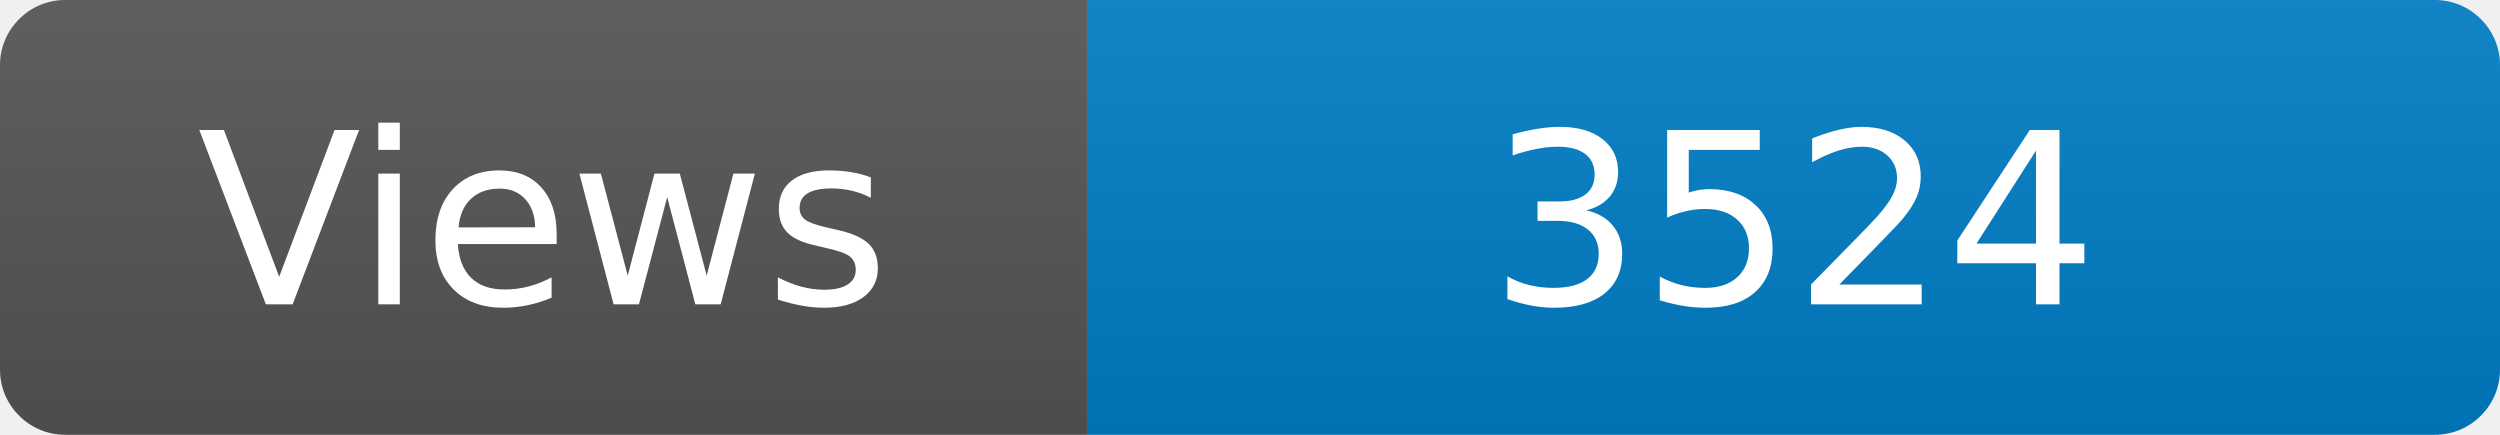
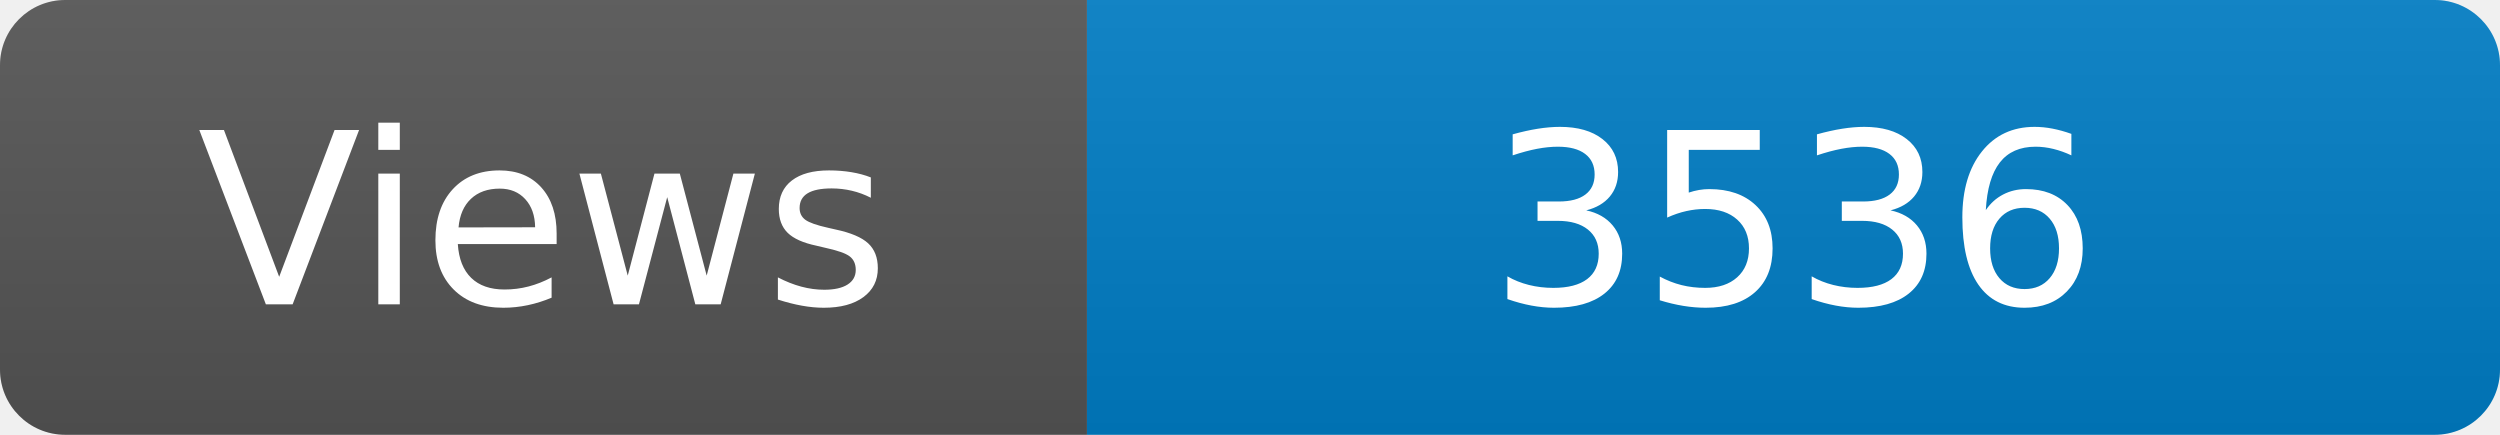
<svg xmlns="http://www.w3.org/2000/svg" width="115" height="20" role="img" aria-label="Maintained?: yes">
  <linearGradient id="s" x2="0" y2="100%">
    <stop offset="0" stop-color="#bbb" stop-opacity=".1" />
    <stop offset="1" stop-opacity=".1" />
  </linearGradient>
  <clipPath id="r">
    <rect width="115" height="20" rx="3" fill="#fff" />
  </clipPath>
  <g clip-path="url(#r)">
    <rect width="50" height="20" fill="#555" />
    <rect x="50" width="160" height="20" fill="#007ec6" />
    <rect width="115" height="20" fill="url(#s)" />
  </g>
  <g fill="#fff" text-anchor="middle" font-family="Verdana,Geneva,DejaVu Sans,sans-serif" font-size="110">
    <text x="250" y="140" transform="scale(.1)" fill="#fff">Views</text>
-     <text x="825" y="140" transform="scale(.1)" fill="#fff">3524</text>
+     <text x="825" y="140" transform="scale(.1)" fill="#fff">3536</text>
  </g>
</svg>
